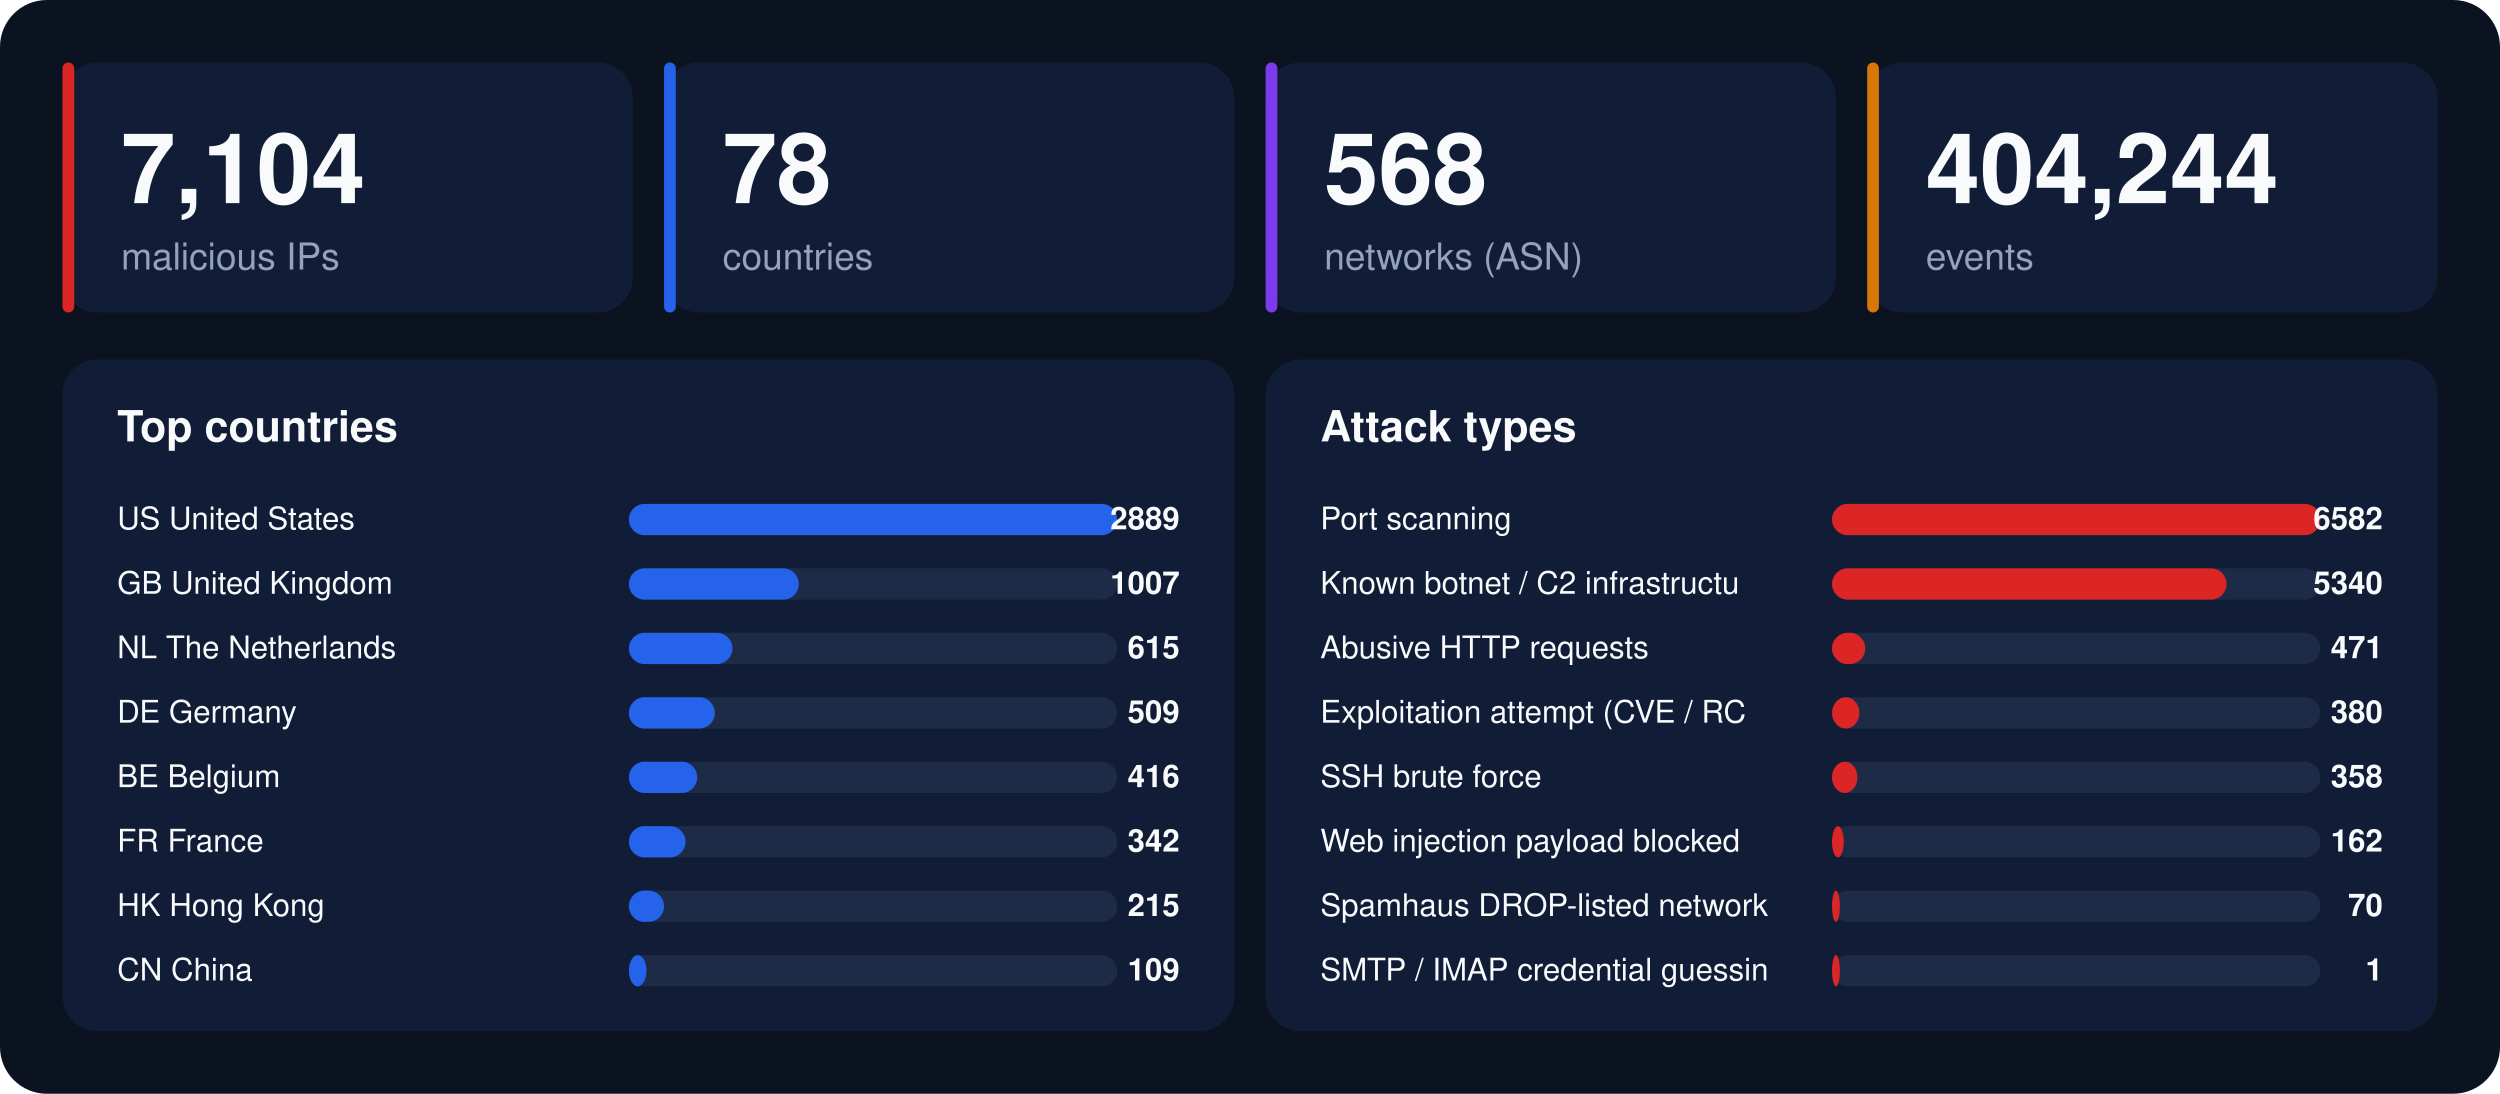
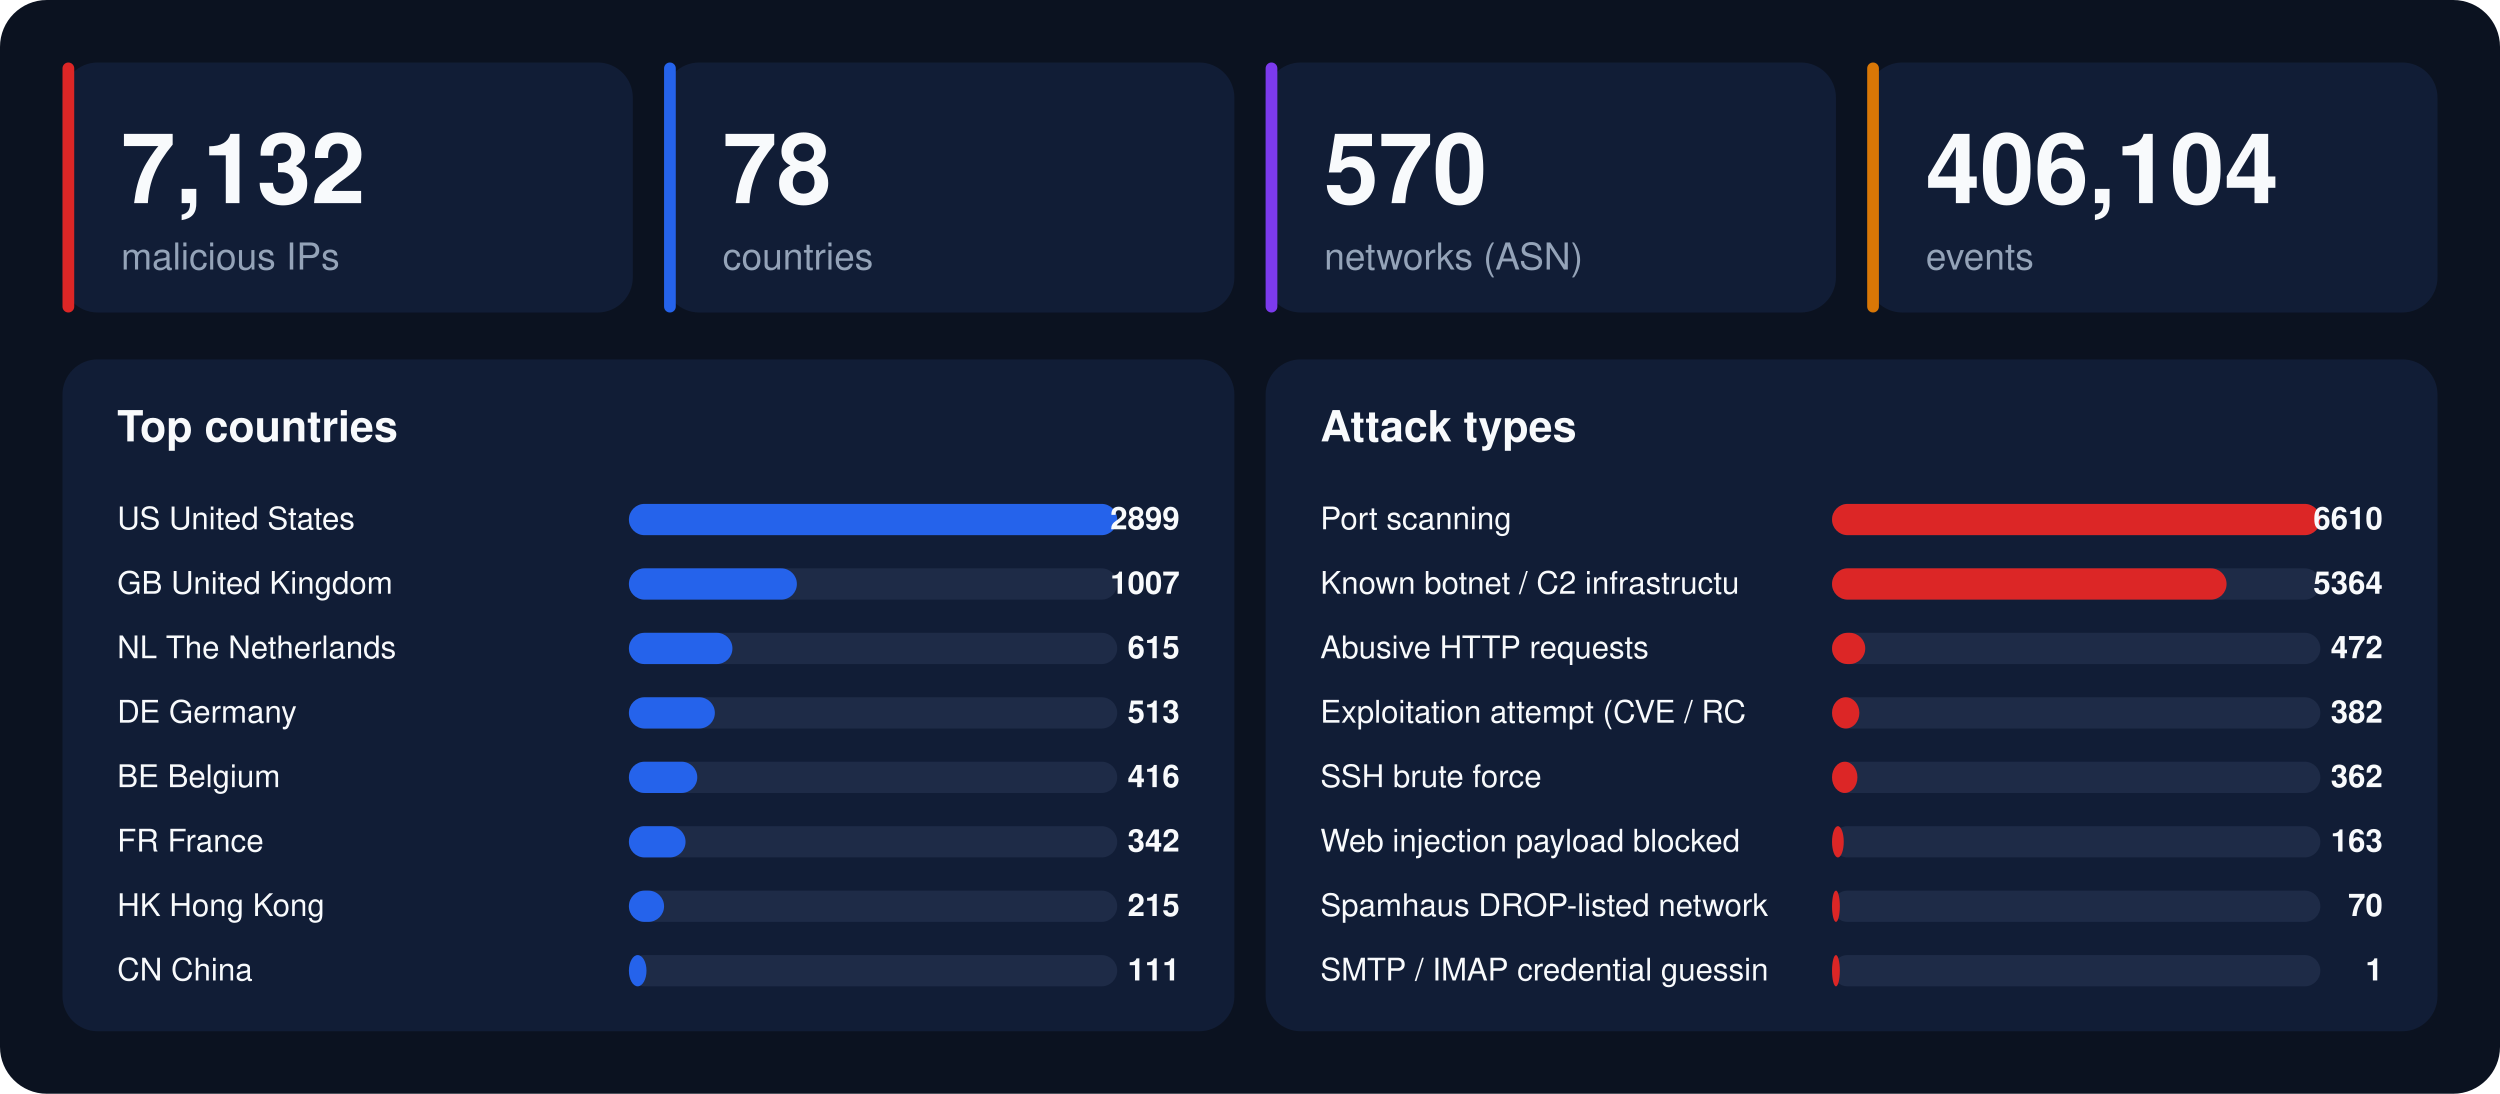
<svg xmlns="http://www.w3.org/2000/svg" width="1280" height="560" viewBox="0 0 1280 560" font-family="-apple-system,BlinkMacSystemFont,'Segoe UI',Helvetica,Arial,sans-serif">
  <rect width="1280" height="560" rx="24" fill="#0b1220" />
  <rect x="32" y="32" width="292" height="128" rx="18" fill="#111d36" />
  <rect x="32" y="32" width="6" height="128" rx="3" fill="#dc2626" />
-   <text x="62" y="104" font-size="50" font-weight="800" fill="#f8fafc">7,104</text>
+   <text x="62" y="104" font-size="50" font-weight="800" fill="#f8fafc">7,132</text>
  <text x="62" y="138" font-size="19" fill="#94a3b8">malicious IPs</text>
  <rect x="340" y="32" width="292" height="128" rx="18" fill="#111d36" />
  <rect x="340" y="32" width="6" height="128" rx="3" fill="#2563eb" />
  <text x="370" y="104" font-size="50" font-weight="800" fill="#f8fafc">78</text>
  <text x="370" y="138" font-size="19" fill="#94a3b8">countries</text>
  <rect x="648" y="32" width="292" height="128" rx="18" fill="#111d36" />
  <rect x="648" y="32" width="6" height="128" rx="3" fill="#7c3aed" />
-   <text x="678" y="104" font-size="50" font-weight="800" fill="#f8fafc">568</text>
+   <text x="678" y="104" font-size="50" font-weight="800" fill="#f8fafc">570</text>
  <text x="678" y="138" font-size="19" fill="#94a3b8">networks (ASN)</text>
  <rect x="956" y="32" width="292" height="128" rx="18" fill="#111d36" />
  <rect x="956" y="32" width="6" height="128" rx="3" fill="#d97706" />
-   <text x="986" y="104" font-size="50" font-weight="800" fill="#f8fafc">404,244</text>
+   <text x="986" y="104" font-size="50" font-weight="800" fill="#f8fafc">406,104</text>
  <text x="986" y="138" font-size="19" fill="#94a3b8">events</text>
  <rect x="32" y="184" width="600" height="344" rx="18" fill="#111d36" />
  <text x="60" y="226" font-size="22" font-weight="700" fill="#f8fafc">Top countries</text>
  <text x="60" y="271" font-size="16" fill="#f8fafc">US  United States</text>
  <rect x="322" y="258" width="250" height="16" rx="8" fill="#1e2b47" />
  <rect x="322" y="258" width="250" height="16" rx="8" fill="#2563eb" />
-   <text x="604" y="271" font-size="16" font-weight="700" text-anchor="end" fill="#f8fafc">2889</text>
+   <text x="604" y="271" font-size="16" font-weight="700" text-anchor="end" fill="#f8fafc">2899</text>
  <text x="60" y="304" font-size="16" fill="#f8fafc">GB  United Kingdom</text>
  <rect x="322" y="291" width="250" height="16" rx="8" fill="#1e2b47" />
-   <rect x="322" y="291" width="87" height="16" rx="8" fill="#2563eb" />
+   <rect x="322" y="291" width="86" height="16" rx="8" fill="#2563eb" />
  <text x="604" y="304" font-size="16" font-weight="700" text-anchor="end" fill="#f8fafc">1007</text>
  <text x="60" y="337" font-size="16" fill="#f8fafc">NL  The Netherlands</text>
  <rect x="322" y="324" width="250" height="16" rx="8" fill="#1e2b47" />
  <rect x="322" y="324" width="53" height="16" rx="8" fill="#2563eb" />
  <text x="604" y="337" font-size="16" font-weight="700" text-anchor="end" fill="#f8fafc">615</text>
  <text x="60" y="370" font-size="16" fill="#f8fafc">DE  Germany</text>
  <rect x="322" y="357" width="250" height="16" rx="8" fill="#1e2b47" />
  <rect x="322" y="357" width="44" height="16" rx="8" fill="#2563eb" />
-   <text x="604" y="370" font-size="16" font-weight="700" text-anchor="end" fill="#f8fafc">509</text>
+   <text x="604" y="370" font-size="16" font-weight="700" text-anchor="end" fill="#f8fafc">513</text>
  <text x="60" y="403" font-size="16" fill="#f8fafc">BE  Belgium</text>
  <rect x="322" y="390" width="250" height="16" rx="8" fill="#1e2b47" />
  <rect x="322" y="390" width="35" height="16" rx="8" fill="#2563eb" />
  <text x="604" y="403" font-size="16" font-weight="700" text-anchor="end" fill="#f8fafc">416</text>
  <text x="60" y="436" font-size="16" fill="#f8fafc">FR  France</text>
  <rect x="322" y="423" width="250" height="16" rx="8" fill="#1e2b47" />
  <rect x="322" y="423" width="29" height="16" rx="8" fill="#2563eb" />
  <text x="604" y="436" font-size="16" font-weight="700" text-anchor="end" fill="#f8fafc">342</text>
  <text x="60" y="469" font-size="16" fill="#f8fafc">HK  Hong Kong</text>
  <rect x="322" y="456" width="250" height="16" rx="8" fill="#1e2b47" />
  <rect x="322" y="456" width="18" height="16" rx="8" fill="#2563eb" />
  <text x="604" y="469" font-size="16" font-weight="700" text-anchor="end" fill="#f8fafc">215</text>
  <text x="60" y="502" font-size="16" fill="#f8fafc">CN  China</text>
  <rect x="322" y="489" width="250" height="16" rx="8" fill="#1e2b47" />
  <rect x="322" y="489" width="9" height="16" rx="8" fill="#2563eb" />
-   <text x="604" y="502" font-size="16" font-weight="700" text-anchor="end" fill="#f8fafc">109</text>
+   <text x="604" y="502" font-size="16" font-weight="700" text-anchor="end" fill="#f8fafc">111</text>
  <rect x="648" y="184" width="600" height="344" rx="18" fill="#111d36" />
  <text x="676" y="226" font-size="22" font-weight="700" fill="#f8fafc">Attack types</text>
  <text x="676" y="271" font-size="16" fill="#f8fafc">Port scanning</text>
  <rect x="938" y="258" width="250" height="16" rx="8" fill="#1e2b47" />
  <rect x="938" y="258" width="250" height="16" rx="8" fill="#dc2626" />
-   <text x="1220" y="271" font-size="16" font-weight="700" text-anchor="end" fill="#f8fafc">6582</text>
+   <text x="1220" y="271" font-size="16" font-weight="700" text-anchor="end" fill="#f8fafc">6610</text>
  <text x="676" y="304" font-size="16" fill="#f8fafc">Known botnet / C2 infrastructu</text>
  <rect x="938" y="291" width="250" height="16" rx="8" fill="#1e2b47" />
  <rect x="938" y="291" width="202" height="16" rx="8" fill="#dc2626" />
-   <text x="1220" y="304" font-size="16" font-weight="700" text-anchor="end" fill="#f8fafc">5340</text>
+   <text x="1220" y="304" font-size="16" font-weight="700" text-anchor="end" fill="#f8fafc">5364</text>
  <text x="676" y="337" font-size="16" fill="#f8fafc">Abusive HTTP requests</text>
  <rect x="938" y="324" width="250" height="16" rx="8" fill="#1e2b47" />
  <rect x="938" y="324" width="17" height="16" rx="8" fill="#dc2626" />
-   <text x="1220" y="337" font-size="16" font-weight="700" text-anchor="end" fill="#f8fafc">471</text>
+   <text x="1220" y="337" font-size="16" font-weight="700" text-anchor="end" fill="#f8fafc">472</text>
  <text x="676" y="370" font-size="16" fill="#f8fafc">Exploitation attempt (CVE / RC</text>
  <rect x="938" y="357" width="250" height="16" rx="8" fill="#1e2b47" />
  <rect x="938" y="357" width="14" height="16" rx="8" fill="#dc2626" />
-   <text x="1220" y="370" font-size="16" font-weight="700" text-anchor="end" fill="#f8fafc">380</text>
+   <text x="1220" y="370" font-size="16" font-weight="700" text-anchor="end" fill="#f8fafc">382</text>
  <text x="676" y="403" font-size="16" fill="#f8fafc">SSH brute force</text>
  <rect x="938" y="390" width="250" height="16" rx="8" fill="#1e2b47" />
  <rect x="938" y="390" width="13" height="16" rx="8" fill="#dc2626" />
-   <text x="1220" y="403" font-size="16" font-weight="700" text-anchor="end" fill="#f8fafc">358</text>
+   <text x="1220" y="403" font-size="16" font-weight="700" text-anchor="end" fill="#f8fafc">362</text>
  <text x="676" y="436" font-size="16" fill="#f8fafc">Web injection payload blocked </text>
  <rect x="938" y="423" width="250" height="16" rx="8" fill="#1e2b47" />
  <rect x="938" y="423" width="6" height="16" rx="8" fill="#dc2626" />
-   <text x="1220" y="436" font-size="16" font-weight="700" text-anchor="end" fill="#f8fafc">162</text>
+   <text x="1220" y="436" font-size="16" font-weight="700" text-anchor="end" fill="#f8fafc">163</text>
  <text x="676" y="469" font-size="16" fill="#f8fafc">Spamhaus DROP-listed network</text>
  <rect x="938" y="456" width="250" height="16" rx="8" fill="#1e2b47" />
  <rect x="938" y="456" width="4" height="16" rx="8" fill="#dc2626" />
  <text x="1220" y="469" font-size="16" font-weight="700" text-anchor="end" fill="#f8fafc">70</text>
  <text x="676" y="502" font-size="16" fill="#f8fafc">SMTP / IMAP credential guessin</text>
  <rect x="938" y="489" width="250" height="16" rx="8" fill="#1e2b47" />
  <rect x="938" y="489" width="4" height="16" rx="8" fill="#dc2626" />
  <text x="1220" y="502" font-size="16" font-weight="700" text-anchor="end" fill="#f8fafc">1</text>
</svg>
